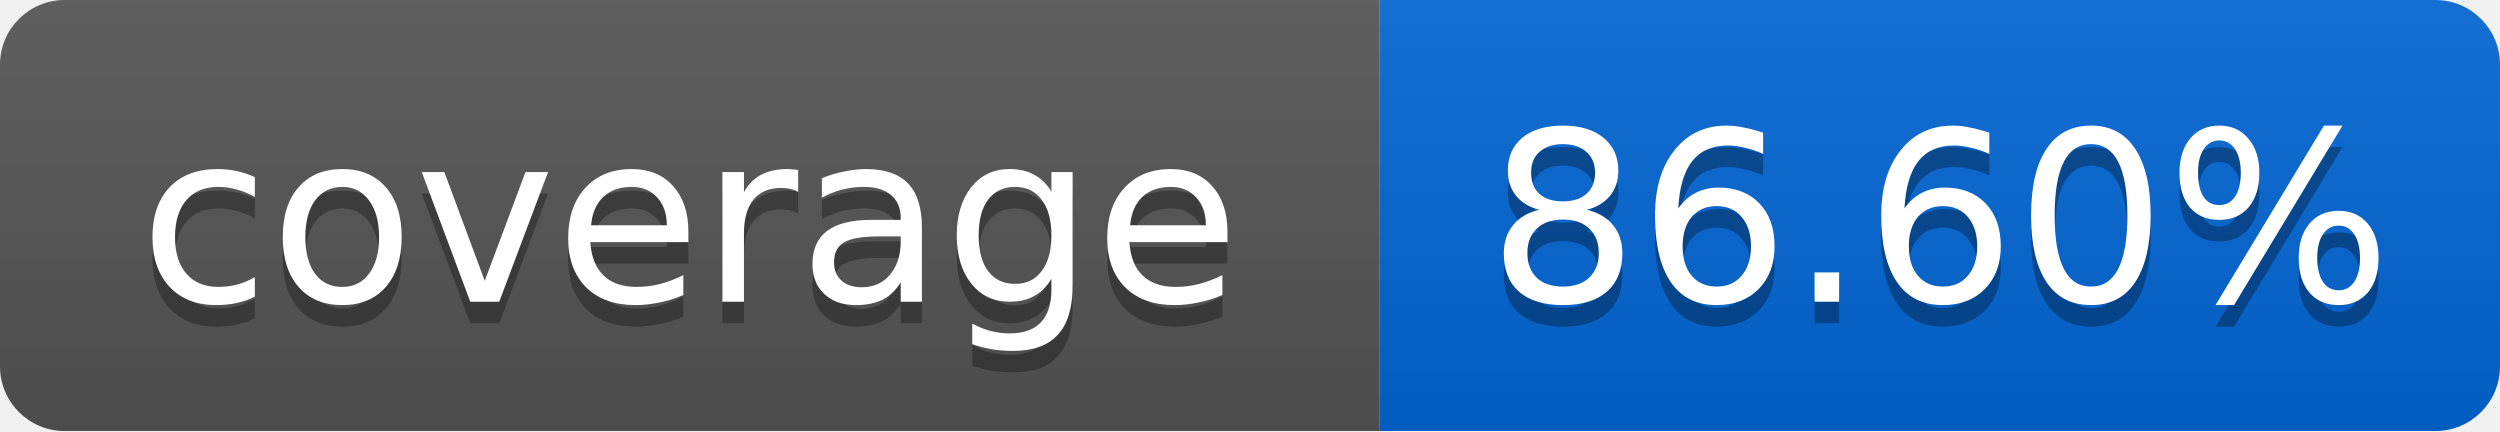
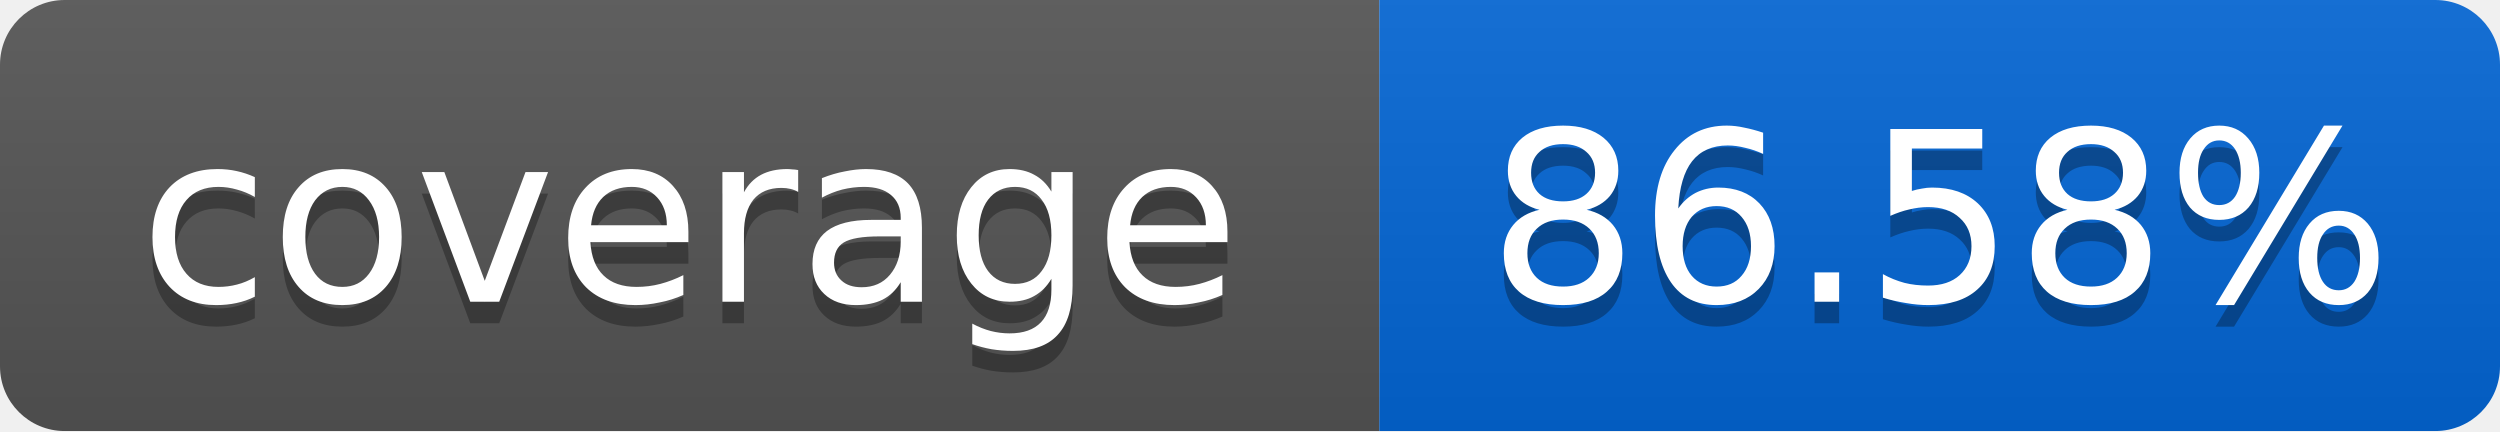
<svg xmlns="http://www.w3.org/2000/svg" width="116" height="20">
  <linearGradient id="smooth" x2="0" y2="100%">
    <stop offset="0" stop-color="#bbb" stop-opacity=".1" />
    <stop offset="1" stop-opacity=".1" />
  </linearGradient>
  <mask id="round">
    <rect width="116" height="20" rx="3" fill="#fff" />
  </mask>
  <g mask="url(#round)">
    <rect width="64" height="20" fill="#555" />
    <rect x="64" width="52" height="20" fill="#0366D6" />
    <rect width="116" height="20" fill="url(#smooth)" />
  </g>
  <g fill="#fff" text-anchor="middle" font-family="DejaVu Sans,Verdana,Geneva,sans-serif" font-size="11">
    <text x="32" y="15" fill="#010101" fill-opacity=".3">coverage</text>
    <text x="32" y="14">coverage</text>
-     <text x="90" y="15" fill="#010101" fill-opacity=".3">86.60%</text>
-     <text x="90" y="14">86.60%</text>
+     <text x="90" y="15" fill="#010101" fill-opacity=".3">86.58%</text>
+     <text x="90" y="14">86.58%</text>
  </g>
</svg>
